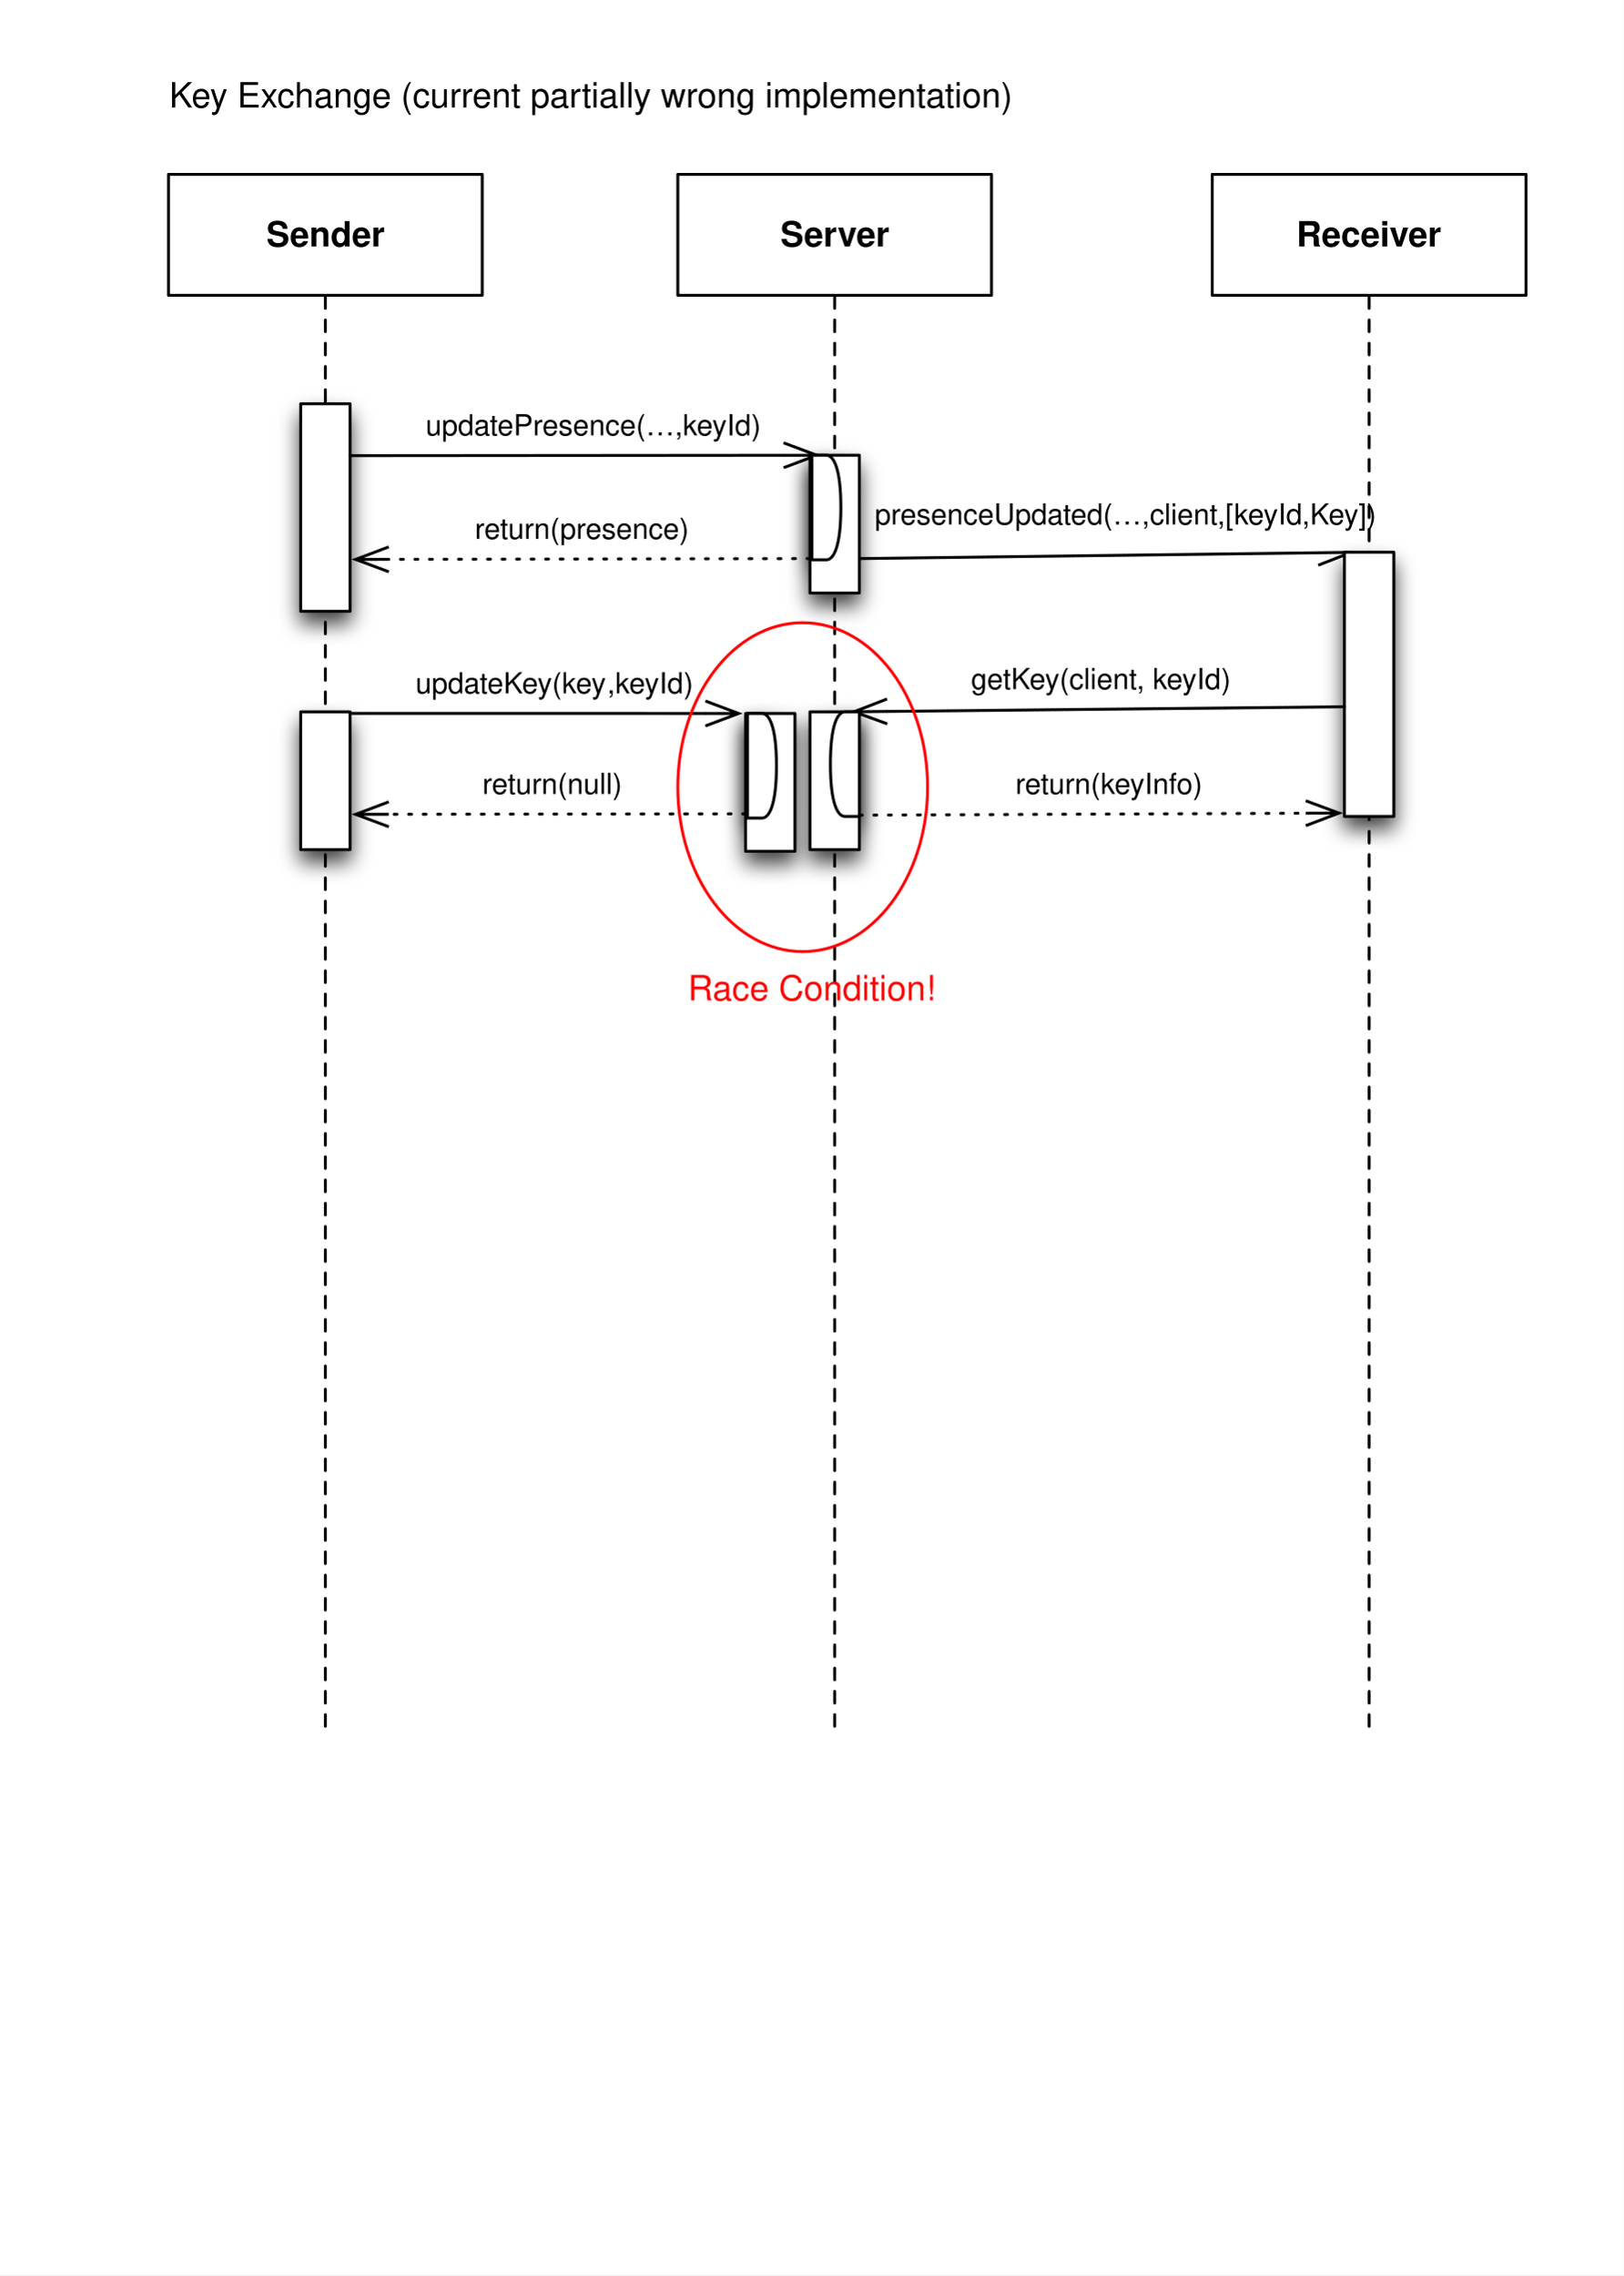
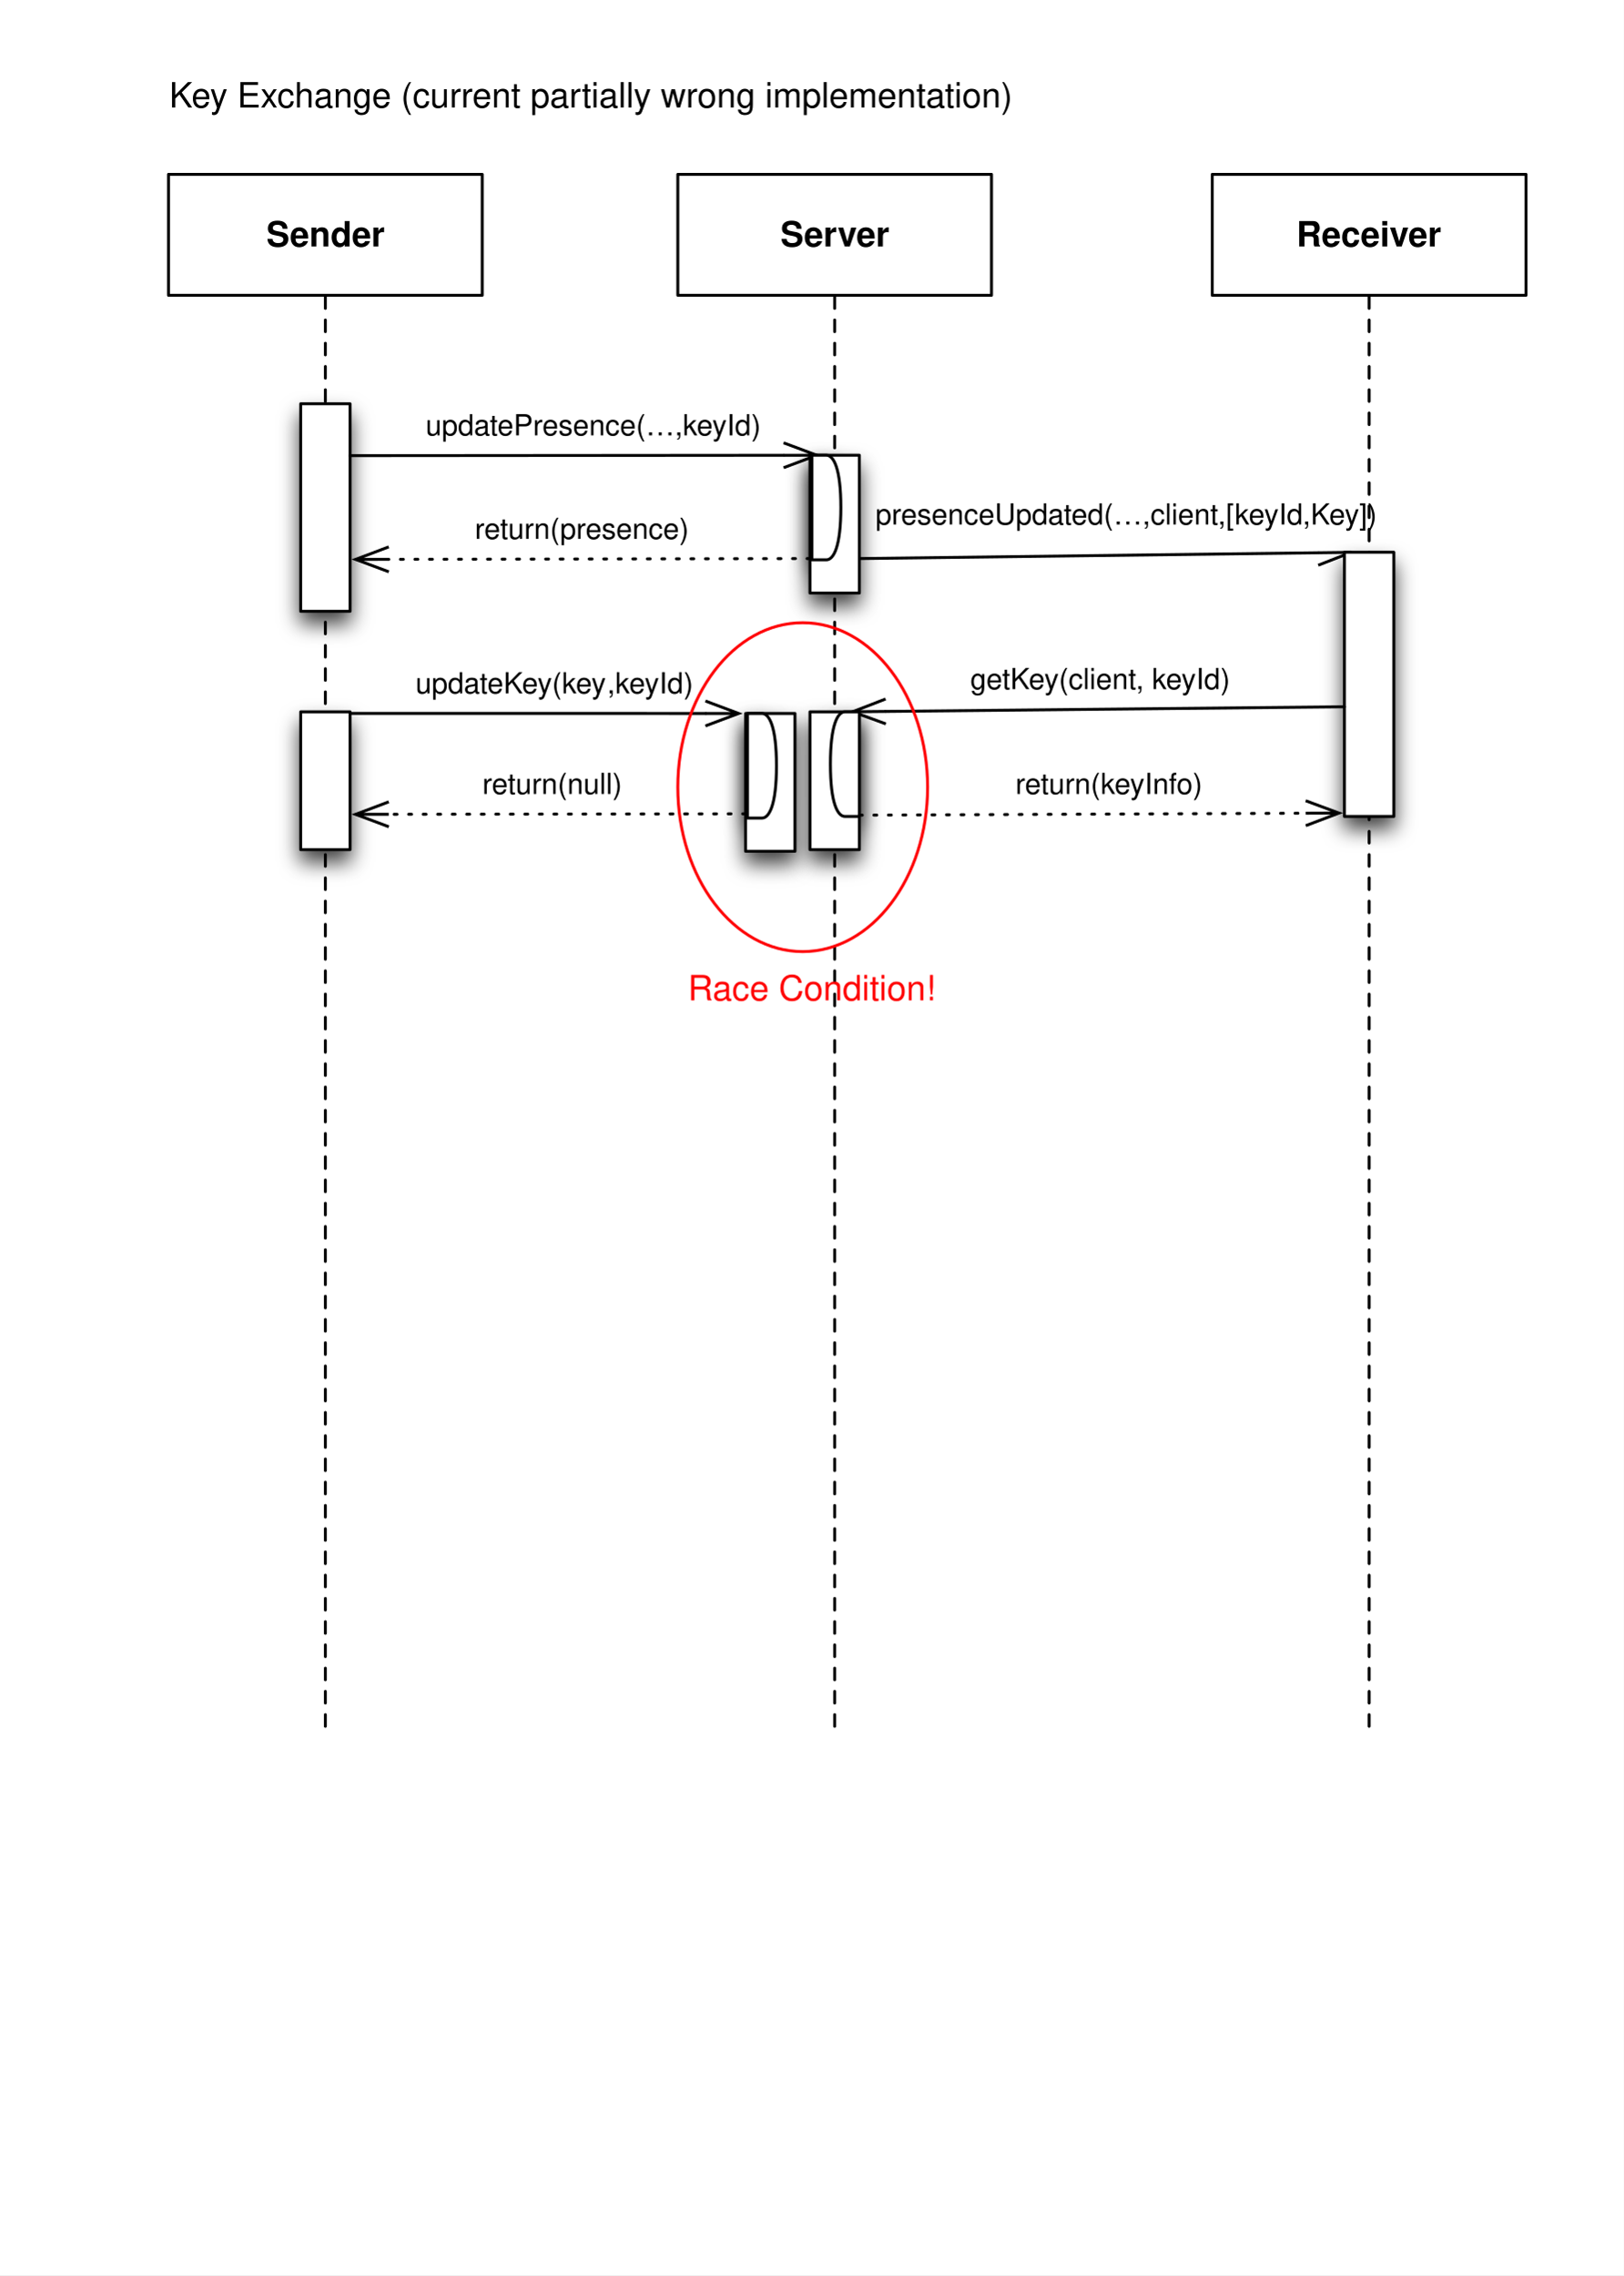
<svg xmlns="http://www.w3.org/2000/svg" xmlns:xlink="http://www.w3.org/1999/xlink" version="1.1" viewBox="0 0 559 783" width="559pt" height="783pt">
  <defs>
    <filter id="Shadow" filterUnits="userSpaceOnUse">
      <feGaussianBlur in="SourceAlpha" result="blur" stdDeviation="3.488" />
      <feOffset in="blur" result="offset" dx="0" dy="4" />
      <feFlood flood-color="black" flood-opacity=".75" result="flood" />
      <feComposite in="flood" in2="offset" operator="in" />
    </filter>
    <font-face font-family="Helvetica" font-size="12" units-per-em="1000" underline-position="-75.684" underline-thickness="49.316" slope="0" x-height="532.227" cap-height="719.727" ascent="770.02" descent="-229.98" font-weight="bold">
      <font-face-src>
        <font-face-name name="Helvetica-Bold" />
      </font-face-src>
    </font-face>
    <marker orient="auto" overflow="visible" markerUnits="strokeWidth" id="StickArrow_Marker" viewBox="-1 -6 14 12" markerWidth="14" markerHeight="12" color="black">
      <g>
        <path d="M 11.429 0 L 0 0 M 0 -4.286 L 11.429 0 L 0 4.286" fill="none" stroke="currentColor" stroke-width="1" />
      </g>
    </marker>
    <font-face font-family="Helvetica" font-size="10" units-per-em="1000" underline-position="-75.684" underline-thickness="49.316" slope="0" x-height="522.949" cap-height="717.285" ascent="770.02" descent="-229.98" font-weight="500">
      <font-face-src>
        <font-face-name name="Helvetica" />
      </font-face-src>
    </font-face>
    <marker orient="auto" overflow="visible" markerUnits="strokeWidth" id="HalfStickArrow_Marker" viewBox="-1 -1 14 7" markerWidth="14" markerHeight="7" color="black">
      <g>
        <path d="M 11.429 0 L 0 0 M 0 4.286 L 11.429 0" fill="none" stroke="currentColor" stroke-width="1" />
      </g>
    </marker>
    <font-face font-family="Helvetica" font-size="12" units-per-em="1000" underline-position="-75.684" underline-thickness="49.316" slope="0" x-height="522.949" cap-height="717.285" ascent="770.02" descent="-229.98" font-weight="500">
      <font-face-src>
        <font-face-name name="Helvetica" />
      </font-face-src>
    </font-face>
  </defs>
  <g stroke="none" stroke-opacity="1" stroke-dasharray="none" fill="none" fill-opacity="1">
    <rect fill="white" width="559" height="783" />
    <g>
      <g>
        <use xlink:href="#id4_Graphic" filter="url(#Shadow)" />
        <use xlink:href="#id40_Graphic" filter="url(#Shadow)" />
        <use xlink:href="#id47_Graphic" filter="url(#Shadow)" />
        <use xlink:href="#id48_Graphic" filter="url(#Shadow)" />
        <use xlink:href="#id53_Graphic" filter="url(#Shadow)" />
        <use xlink:href="#id26_Graphic" filter="url(#Shadow)" />
        <use xlink:href="#id58_Graphic" filter="url(#Shadow)" />
        <use xlink:href="#id71_Graphic" filter="url(#Shadow)" />
        <use xlink:href="#id72_Graphic" filter="url(#Shadow)" />
      </g>
      <rect x="58" y="60" width="108" height="41.629" fill="white" />
      <rect x="58" y="60" width="108" height="41.629" stroke="black" stroke-linecap="round" stroke-linejoin="round" stroke-width="1" />
      <text transform="translate(63 73.81442)" fill="black">
        <tspan font-family="Helvetica" font-size="12" font-weight="bold" x="28.659" y="11" textLength="40.682">Sender</tspan>
      </text>
      <line x1="112" y1="102.129" x2="112" y2="595.229" stroke="black" stroke-linecap="round" stroke-linejoin="round" stroke-width="1" stroke-dasharray="4,4" />
      <rect x="233.333" y="60" width="108" height="41.629" fill="white" />
      <rect x="233.333" y="60" width="108" height="41.629" stroke="black" stroke-linecap="round" stroke-linejoin="round" stroke-width="1" />
      <text transform="translate(238.3333 73.81445)" fill="black">
        <tspan font-family="Helvetica" font-size="12" font-weight="bold" x="30.317" y="11" textLength="37.365">Server</tspan>
      </text>
      <line x1="287.333" y1="102.129" x2="287.333" y2="595.229" stroke="black" stroke-linecap="round" stroke-linejoin="round" stroke-width="1" stroke-dasharray="4,4" />
      <rect x="417.333" y="60" width="108" height="41.629" fill="white" />
      <rect x="417.333" y="60" width="108" height="41.629" stroke="black" stroke-linecap="round" stroke-linejoin="round" stroke-width="1" />
      <text transform="translate(422.3333 73.81445)" fill="black">
        <tspan font-family="Helvetica" font-size="12" font-weight="bold" x="23.98" y="11" textLength="50.039">Receiver</tspan>
      </text>
      <line x1="471.333" y1="102.129" x2="471.333" y2="595.229" stroke="black" stroke-linecap="round" stroke-linejoin="round" stroke-width="1" stroke-dasharray="4,4" />
      <g id="id4_Graphic">
        <rect x="103.5" y="138.958" width="17" height="71.418" fill="white" />
        <rect x="103.5" y="138.958" width="17" height="71.418" stroke="black" stroke-linecap="round" stroke-linejoin="round" stroke-width="1" />
      </g>
      <line x1="120.5" y1="156.812" x2="269.755" y2="156.679" marker-end="url(#StickArrow_Marker)" stroke="black" stroke-linecap="round" stroke-linejoin="round" stroke-width="1" />
      <text transform="translate(146.4968 139.8275)" fill="black">
        <tspan font-family="Helvetica" font-size="10" font-weight="500" x="0" y="10" textLength="116.172">updatePresence(…,keyId)</tspan>
      </text>
      <g id="id40_Graphic">
        <rect x="278.833" y="156.667" width="17" height="47.424" fill="white" />
        <rect x="278.833" y="156.667" width="17" height="47.424" stroke="black" stroke-linecap="round" stroke-linejoin="round" stroke-width="1" />
      </g>
      <line x1="278.833" y1="192.235" x2="133.829" y2="192.497" marker-end="url(#StickArrow_Marker)" stroke="black" stroke-linecap="round" stroke-linejoin="round" stroke-width="1" stroke-dasharray="1,4" />
      <text transform="translate(163.4495 175.4649)" fill="black">
        <tspan font-family="Helvetica" font-size="10" font-weight="500" x="0" y="10" textLength="76.699">return(presence) </tspan>
      </text>
      <g id="id47_Graphic">
        <rect x="278.833" y="244.98" width="17" height="47.424" fill="white" />
        <rect x="278.833" y="244.98" width="17" height="47.424" stroke="black" stroke-linecap="round" stroke-linejoin="round" stroke-width="1" />
      </g>
-       <line x1="295.833" y1="192.235" x2="453.756" y2="190.226" marker-end="url(#HalfStickArrow_Marker)" stroke="black" stroke-linecap="round" stroke-linejoin="round" stroke-width="1" />
-       <text transform="translate(301.1416 170.5138)" fill="black">
+       <line x1="296.333" y1="192.229" x2="453.756" y2="190.226" marker-end="url(#HalfStickArrow_Marker)" stroke="black" stroke-linecap="round" stroke-linejoin="round" stroke-width="1" />
+       <text transform="translate(301.3715 170.5109)" fill="black">
        <tspan font-family="Helvetica" font-size="10" font-weight="500" x="0" y="10" textLength="173.975">presenceUpdated(…,client,[keyId,Key])</tspan>
      </text>
      <g id="id48_Graphic">
        <rect x="462.833" y="190.056" width="17" height="90.924" fill="white" />
        <rect x="462.833" y="190.056" width="17" height="90.924" stroke="black" stroke-linecap="round" stroke-linejoin="round" stroke-width="1" />
      </g>
      <g id="id53_Graphic">
        <rect x="103.5" y="244.98" width="17" height="47.424" fill="white" />
        <rect x="103.5" y="244.98" width="17" height="47.424" stroke="black" stroke-linecap="round" stroke-linejoin="round" stroke-width="1" />
      </g>
      <g id="id26_Graphic">
        <path d="M 279.5 192.667 L 284.482 192.667 C 286.973 192.667 289.464 188.167 289.464 174.667 C 289.464 161.167 286.973 156.667 284.482 156.667 L 279.5 156.667 Z" fill="white" />
        <path d="M 279.5 192.667 L 284.482 192.667 C 286.973 192.667 289.464 188.167 289.464 174.667 C 289.464 161.167 286.973 156.667 284.482 156.667 L 279.5 156.667 Z" stroke="black" stroke-linecap="round" stroke-linejoin="round" stroke-width="1" />
      </g>
-       <line x1="462.833" y1="243.237" x2="305.412" y2="244.839" marker-end="url(#StickArrow_Marker)" stroke="black" stroke-linecap="round" stroke-linejoin="round" stroke-width="1" />
-       <text transform="translate(334.2713 227.1728)" fill="black">
+       <line x1="462.833" y1="243.237" x2="304.911" y2="244.844" marker-end="url(#StickArrow_Marker)" stroke="black" stroke-linecap="round" stroke-linejoin="round" stroke-width="1" />
+       <text transform="translate(334.028 227.1752)" fill="black">
        <tspan font-family="Helvetica" font-size="10" font-weight="500" x="0" y="10" textLength="90.596">getKey(client, keyId)</tspan>
      </text>
      <g id="id58_Graphic">
        <path d="M 295.833 244.98 L 290.852 244.98 C 288.361 244.98 285.87 249.48 285.87 262.98 C 285.87 276.48 288.361 280.98 290.852 280.98 L 295.833 280.98 Z" fill="white" />
        <path d="M 295.833 244.98 L 290.852 244.98 C 288.361 244.98 285.87 249.48 285.87 262.98 C 285.87 276.48 288.361 280.98 290.852 280.98 L 295.833 280.98 Z" stroke="black" stroke-linecap="round" stroke-linejoin="round" stroke-width="1" />
      </g>
      <line x1="295.833" y1="280.548" x2="449.505" y2="279.871" marker-end="url(#StickArrow_Marker)" stroke="black" stroke-linecap="round" stroke-linejoin="round" stroke-width="1" stroke-dasharray="1,4" />
      <text transform="translate(349.5875 263.2569)" fill="black">
        <tspan font-family="Helvetica" font-size="10" font-weight="500" x="0" y="10" textLength="65.024">return(keyInfo)</tspan>
      </text>
      <line x1="120.5" y1="245.518" x2="242.838" y2="245.541" marker-end="url(#StickArrow_Marker)" stroke="black" stroke-linecap="round" stroke-linejoin="round" stroke-width="1" />
      <text transform="translate(143.018 228.6224)" fill="black">
        <tspan font-family="Helvetica" font-size="10" font-weight="500" x="0" y="10" textLength="66.709">updateKey(key</tspan>
        <tspan font-family="Helvetica" font-size="10" font-weight="500" x="65.972" y="10" textLength="30.01">,keyId)</tspan>
      </text>
      <g id="id71_Graphic">
        <rect x="256.667" y="245.545" width="17" height="47.424" fill="white" />
        <rect x="256.667" y="245.545" width="17" height="47.424" stroke="black" stroke-linecap="round" stroke-linejoin="round" stroke-width="1" />
      </g>
      <g id="id72_Graphic">
        <path d="M 257.333 281.545 L 262.315 281.545 C 264.806 281.545 267.297 277.045 267.297 263.545 C 267.297 250.045 264.806 245.545 262.315 245.545 L 257.333 245.545 Z" fill="white" />
        <path d="M 257.333 281.545 L 262.315 281.545 C 264.806 281.545 267.297 277.045 267.297 263.545 C 267.297 250.045 264.806 245.545 262.315 245.545 L 257.333 245.545 Z" stroke="black" stroke-linecap="round" stroke-linejoin="round" stroke-width="1" />
      </g>
      <line x1="256.667" y1="280.081" x2="133.828" y2="280.248" marker-end="url(#StickArrow_Marker)" stroke="black" stroke-linecap="round" stroke-linejoin="round" stroke-width="1" stroke-dasharray="1,4" />
      <text transform="translate(166.0486 263.2617)" fill="black">
        <tspan font-family="Helvetica" font-size="10" font-weight="500" x="0" y="10" textLength="48.35">return(null)</tspan>
      </text>
      <text transform="translate(58 26)" fill="black">
        <tspan font-family="Helvetica" font-size="12" font-weight="500" x=".266" y="11" textLength="291.469">Key Exchange (current partially wrong implementation)</tspan>
      </text>
      <ellipse cx="276.333" cy="270.906" rx="43" ry="56.594" stroke="#ff0006" stroke-linecap="round" stroke-linejoin="round" stroke-width="1" />
      <text transform="translate(236.5 333.2934)" fill="red">
        <tspan font-family="Helvetica" font-size="12" font-weight="500" fill="red" x=".309" y="11" textLength="85.383">Race Condition!</tspan>
      </text>
    </g>
  </g>
</svg>
